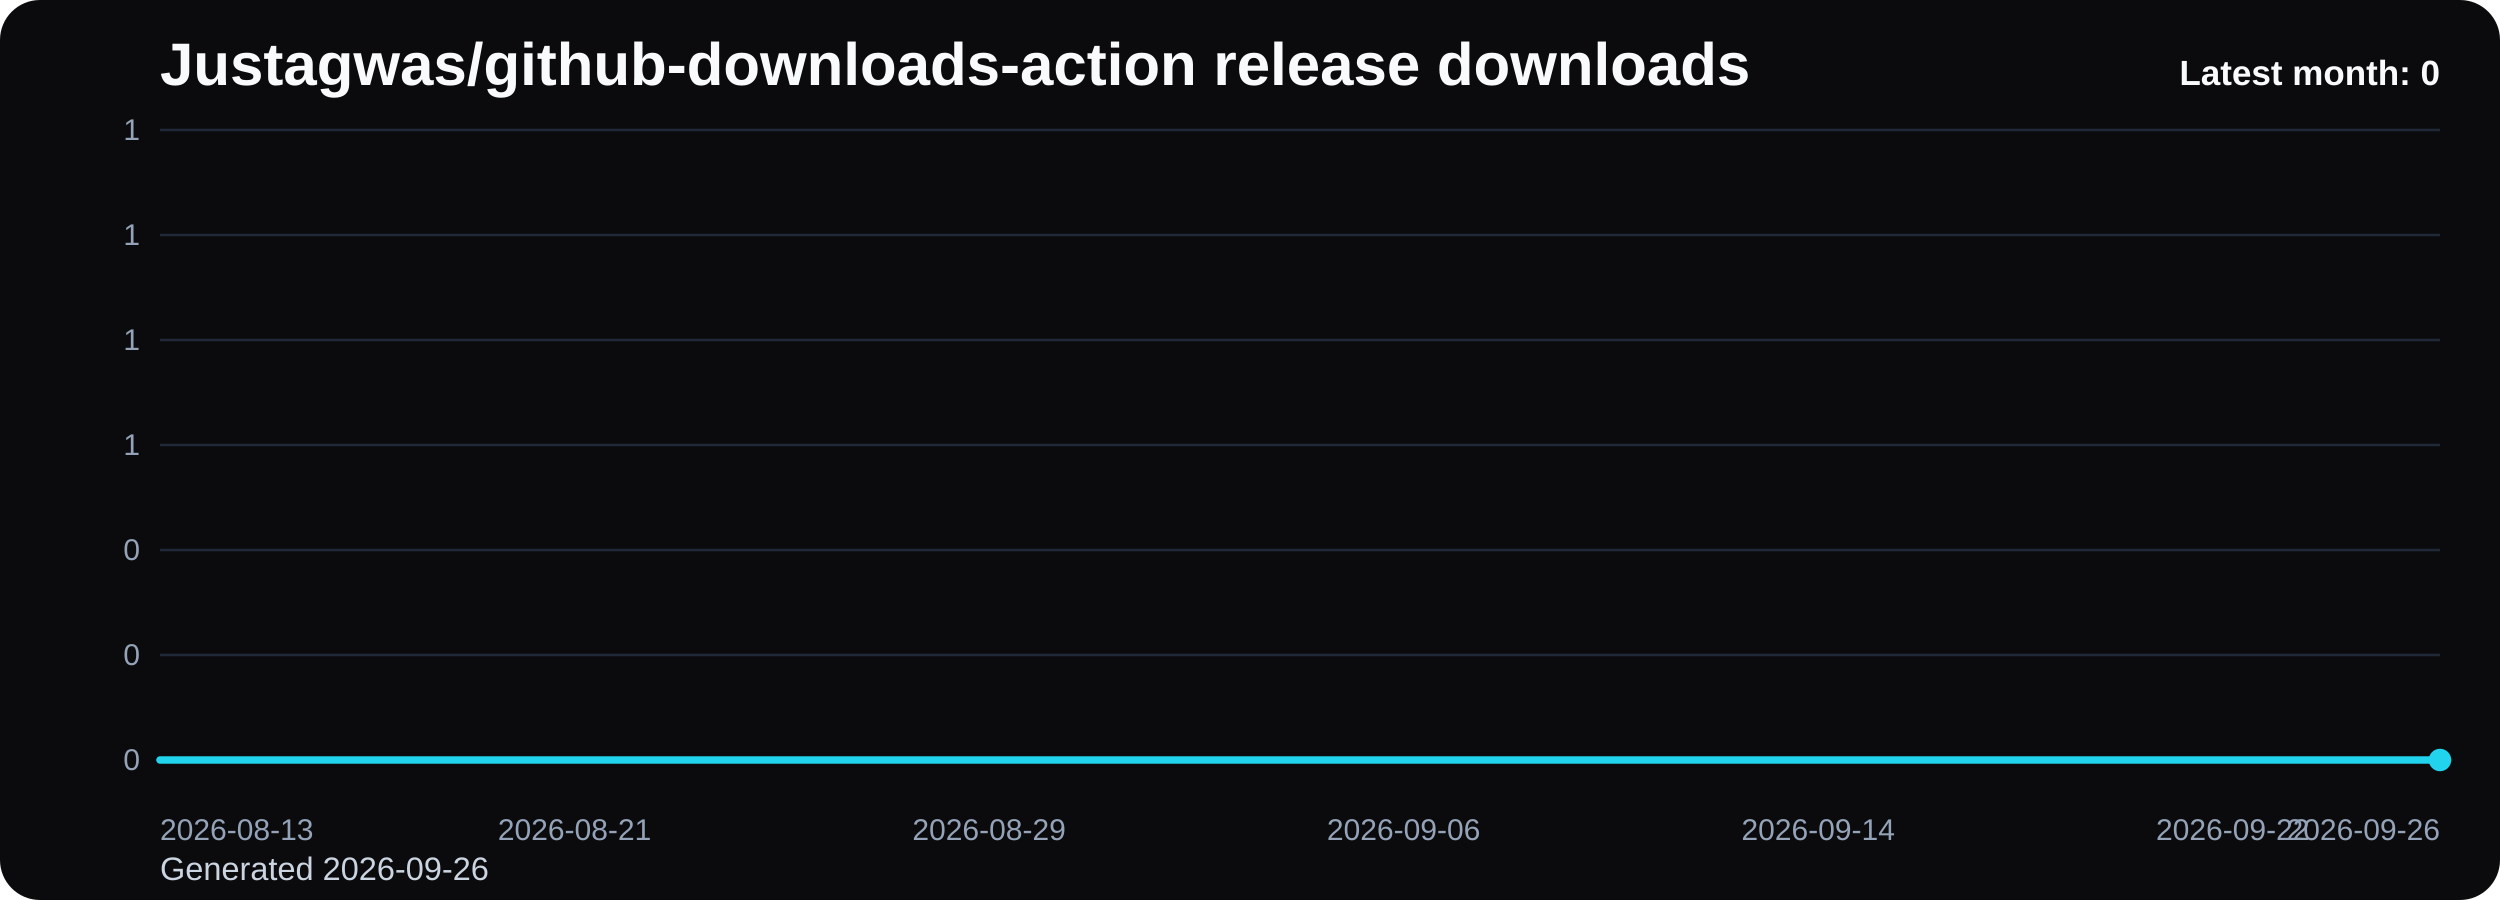
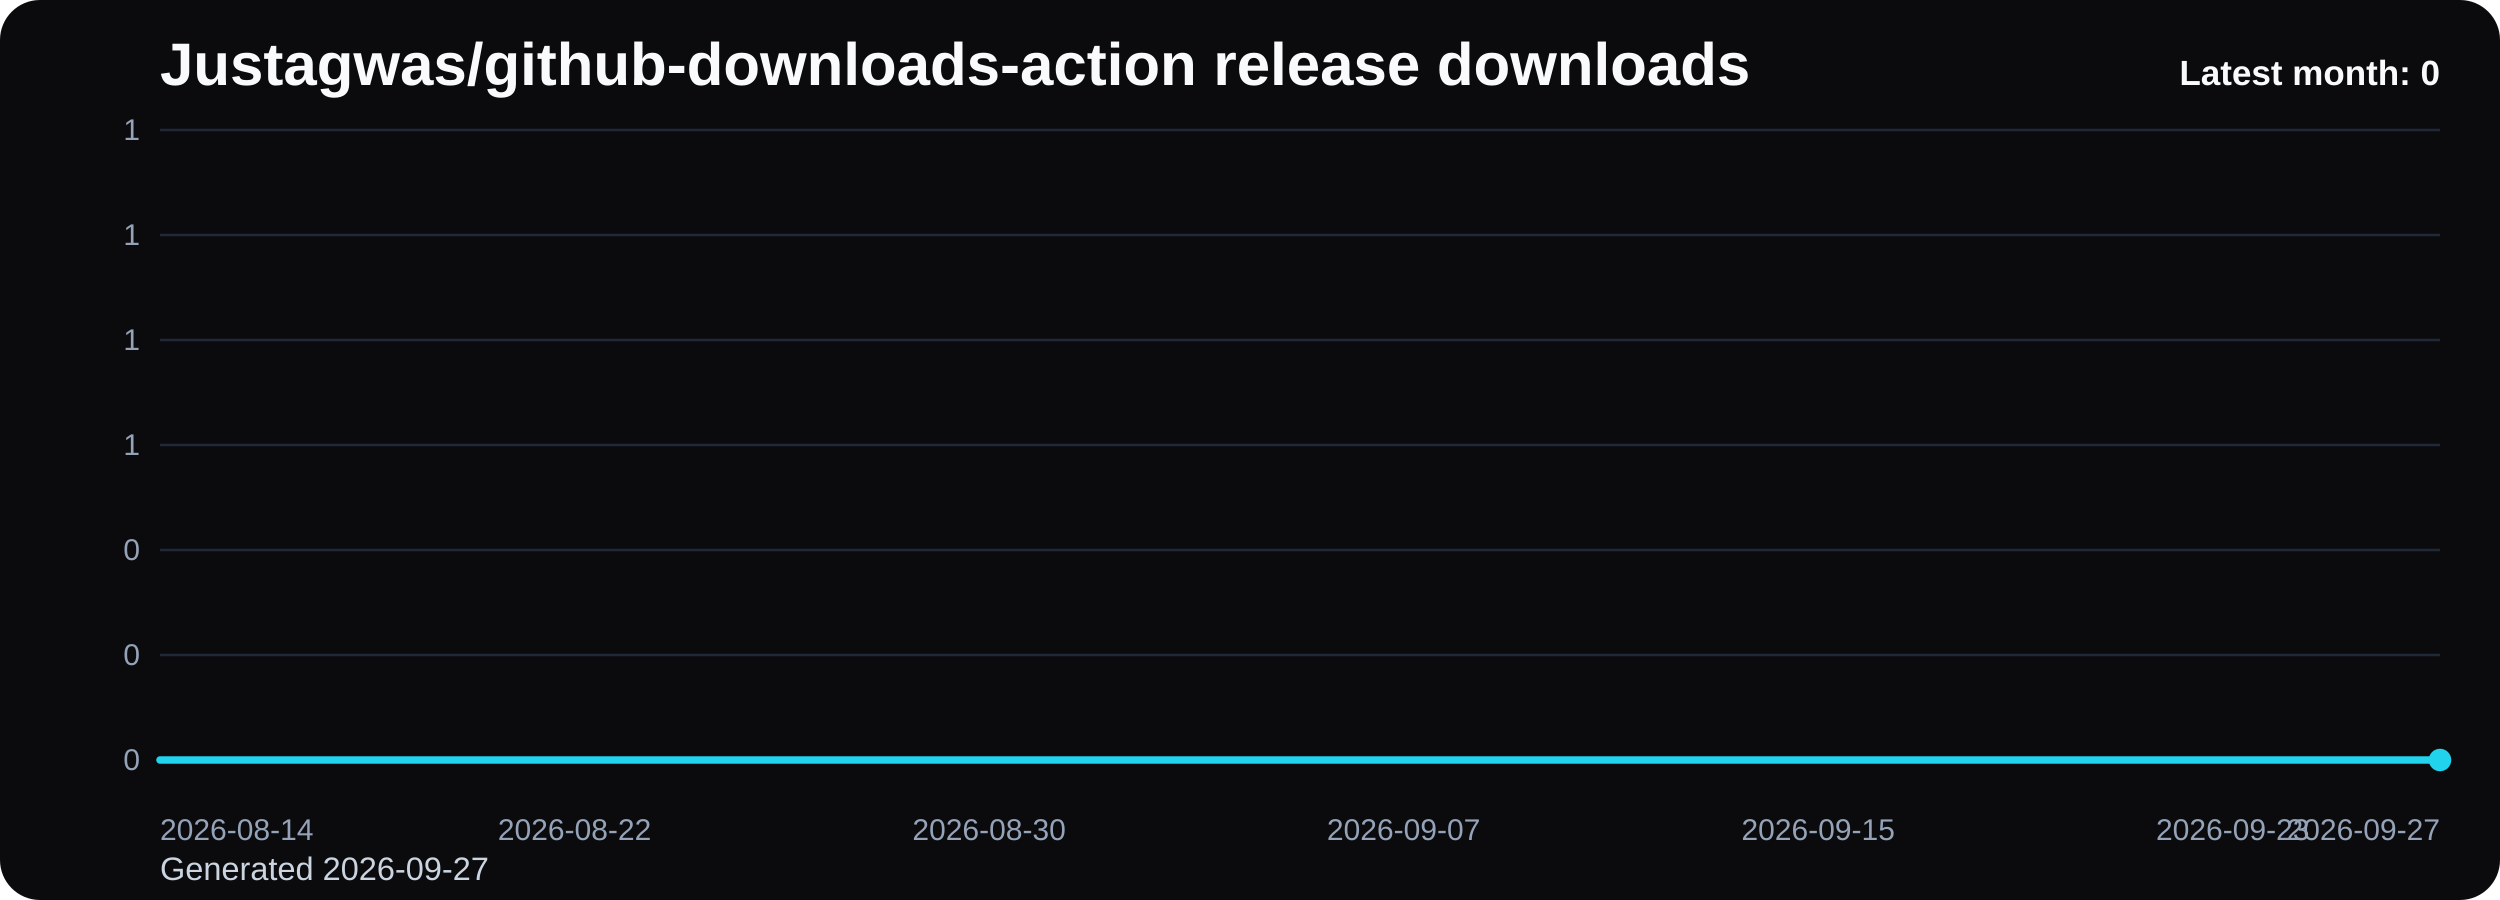
<svg xmlns="http://www.w3.org/2000/svg" viewBox="0 0 1000 360" role="img" aria-label="Justagwas/github-downloads-action release downloads chart">
  <defs>
    <linearGradient id="fill-monthly-black" x1="0" y1="0" x2="0" y2="1">
      <stop offset="0%" stop-color="#22d3ee" stop-opacity="0.32" />
      <stop offset="100%" stop-color="#22d3ee" stop-opacity="0.05" />
    </linearGradient>
    <style>
      .bg { fill: #0b0b0d; }
      .title { font: 700 24px Arial, sans-serif; fill: #f8fafc; }
      .sub { font: 400 13px Arial, sans-serif; fill: #cbd5e1; }
      .grid { stroke: #1f2937; stroke-width: 1; }
      .axis { font: 400 12px Arial, sans-serif; fill: #94a3b8; }
      .line { fill: none; stroke: #22d3ee; stroke-width: 3; stroke-linecap: round; stroke-linejoin: round; }
      .dot { fill: #22d3ee; }
      .value { font: 600 11px Arial, sans-serif; fill: #cbd5e1; }
      .latest { font: 700 14px Arial, sans-serif; fill: #f8fafc; }
    </style>
  </defs>
  <rect class="bg" x="0" y="0" width="1000" height="360" rx="16" />
  <text class="title" x="64" y="34">Justagwas/github-downloads-action release downloads</text>
-   <text class="sub" x="64" y="352">Generated 2026-09-26</text>
+   <text class="sub" x="64" y="352">Generated 2026-09-27</text>
  <line x1="64" y1="52.00" x2="976" y2="52.00" class="grid" />
  <text x="56" y="56.00" text-anchor="end" class="axis">1</text>
  <line x1="64" y1="94.00" x2="976" y2="94.00" class="grid" />
  <text x="56" y="98.00" text-anchor="end" class="axis">1</text>
  <line x1="64" y1="136.00" x2="976" y2="136.00" class="grid" />
  <text x="56" y="140.00" text-anchor="end" class="axis">1</text>
  <line x1="64" y1="178.00" x2="976" y2="178.00" class="grid" />
  <text x="56" y="182.00" text-anchor="end" class="axis">1</text>
  <line x1="64" y1="220.00" x2="976" y2="220.00" class="grid" />
  <text x="56" y="224.00" text-anchor="end" class="axis">0</text>
  <line x1="64" y1="262.00" x2="976" y2="262.00" class="grid" />
  <text x="56" y="266.00" text-anchor="end" class="axis">0</text>
  <line x1="64" y1="304.00" x2="976" y2="304.00" class="grid" />
  <text x="56" y="308.00" text-anchor="end" class="axis">0</text>
  <path d="M 64.00 304 L 64.00 304.00 L 84.73 304.00 L 105.45 304.00 L 126.18 304.00 L 146.91 304.00 L 167.64 304.00 L 188.36 304.00 L 209.09 304.00 L 229.82 304.00 L 250.55 304.00 L 271.27 304.00 L 292.00 304.00 L 312.73 304.00 L 333.45 304.00 L 354.18 304.00 L 374.91 304.00 L 395.64 304.00 L 416.36 304.00 L 437.09 304.00 L 457.82 304.00 L 478.55 304.00 L 499.27 304.00 L 520.00 304.00 L 540.73 304.00 L 561.45 304.00 L 582.18 304.00 L 602.91 304.00 L 623.64 304.00 L 644.36 304.00 L 665.09 304.00 L 685.82 304.00 L 706.55 304.00 L 727.27 304.00 L 748.00 304.00 L 768.73 304.00 L 789.45 304.00 L 810.18 304.00 L 830.91 304.00 L 851.64 304.00 L 872.36 304.00 L 893.09 304.00 L 913.82 304.00 L 934.55 304.00 L 955.27 304.00 L 976.00 304.00 L 976.00 304 Z" fill="url(#fill-monthly-black)" />
  <polyline class="line" points="64.00,304.00 84.73,304.00 105.45,304.00 126.18,304.00 146.91,304.00 167.64,304.00 188.36,304.00 209.09,304.00 229.82,304.00 250.55,304.00 271.27,304.00 292.00,304.00 312.73,304.00 333.45,304.00 354.18,304.00 374.91,304.00 395.64,304.00 416.36,304.00 437.09,304.00 457.82,304.00 478.55,304.00 499.27,304.00 520.00,304.00 540.73,304.00 561.45,304.00 582.18,304.00 602.91,304.00 623.64,304.00 644.36,304.00 665.09,304.00 685.82,304.00 706.55,304.00 727.27,304.00 748.00,304.00 768.73,304.00 789.45,304.00 810.18,304.00 830.91,304.00 851.64,304.00 872.36,304.00 893.09,304.00 913.82,304.00 934.55,304.00 955.27,304.00 976.00,304.00" />
  <circle class="dot" cx="976.00" cy="304.00" r="4.5" />
-   <text class="axis" x="64.00" y="336" text-anchor="start">2026-08-13</text>
-   <text class="axis" x="229.82" y="336" text-anchor="middle">2026-08-21</text>
-   <text class="axis" x="395.64" y="336" text-anchor="middle">2026-08-29</text>
-   <text class="axis" x="561.45" y="336" text-anchor="middle">2026-09-06</text>
-   <text class="axis" x="727.27" y="336" text-anchor="middle">2026-09-14</text>
-   <text class="axis" x="893.09" y="336" text-anchor="middle">2026-09-22</text>
-   <text class="axis" x="976.00" y="336" text-anchor="end">2026-09-26</text>
+   <text class="axis" x="64.00" y="336" text-anchor="start">2026-08-14</text>
+   <text class="axis" x="229.82" y="336" text-anchor="middle">2026-08-22</text>
+   <text class="axis" x="395.64" y="336" text-anchor="middle">2026-08-30</text>
+   <text class="axis" x="561.45" y="336" text-anchor="middle">2026-09-07</text>
+   <text class="axis" x="727.27" y="336" text-anchor="middle">2026-09-15</text>
+   <text class="axis" x="893.09" y="336" text-anchor="middle">2026-09-23</text>
+   <text class="axis" x="976.00" y="336" text-anchor="end">2026-09-27</text>
  <text class="latest" x="976" y="34" text-anchor="end">Latest month: 0</text>
</svg>
